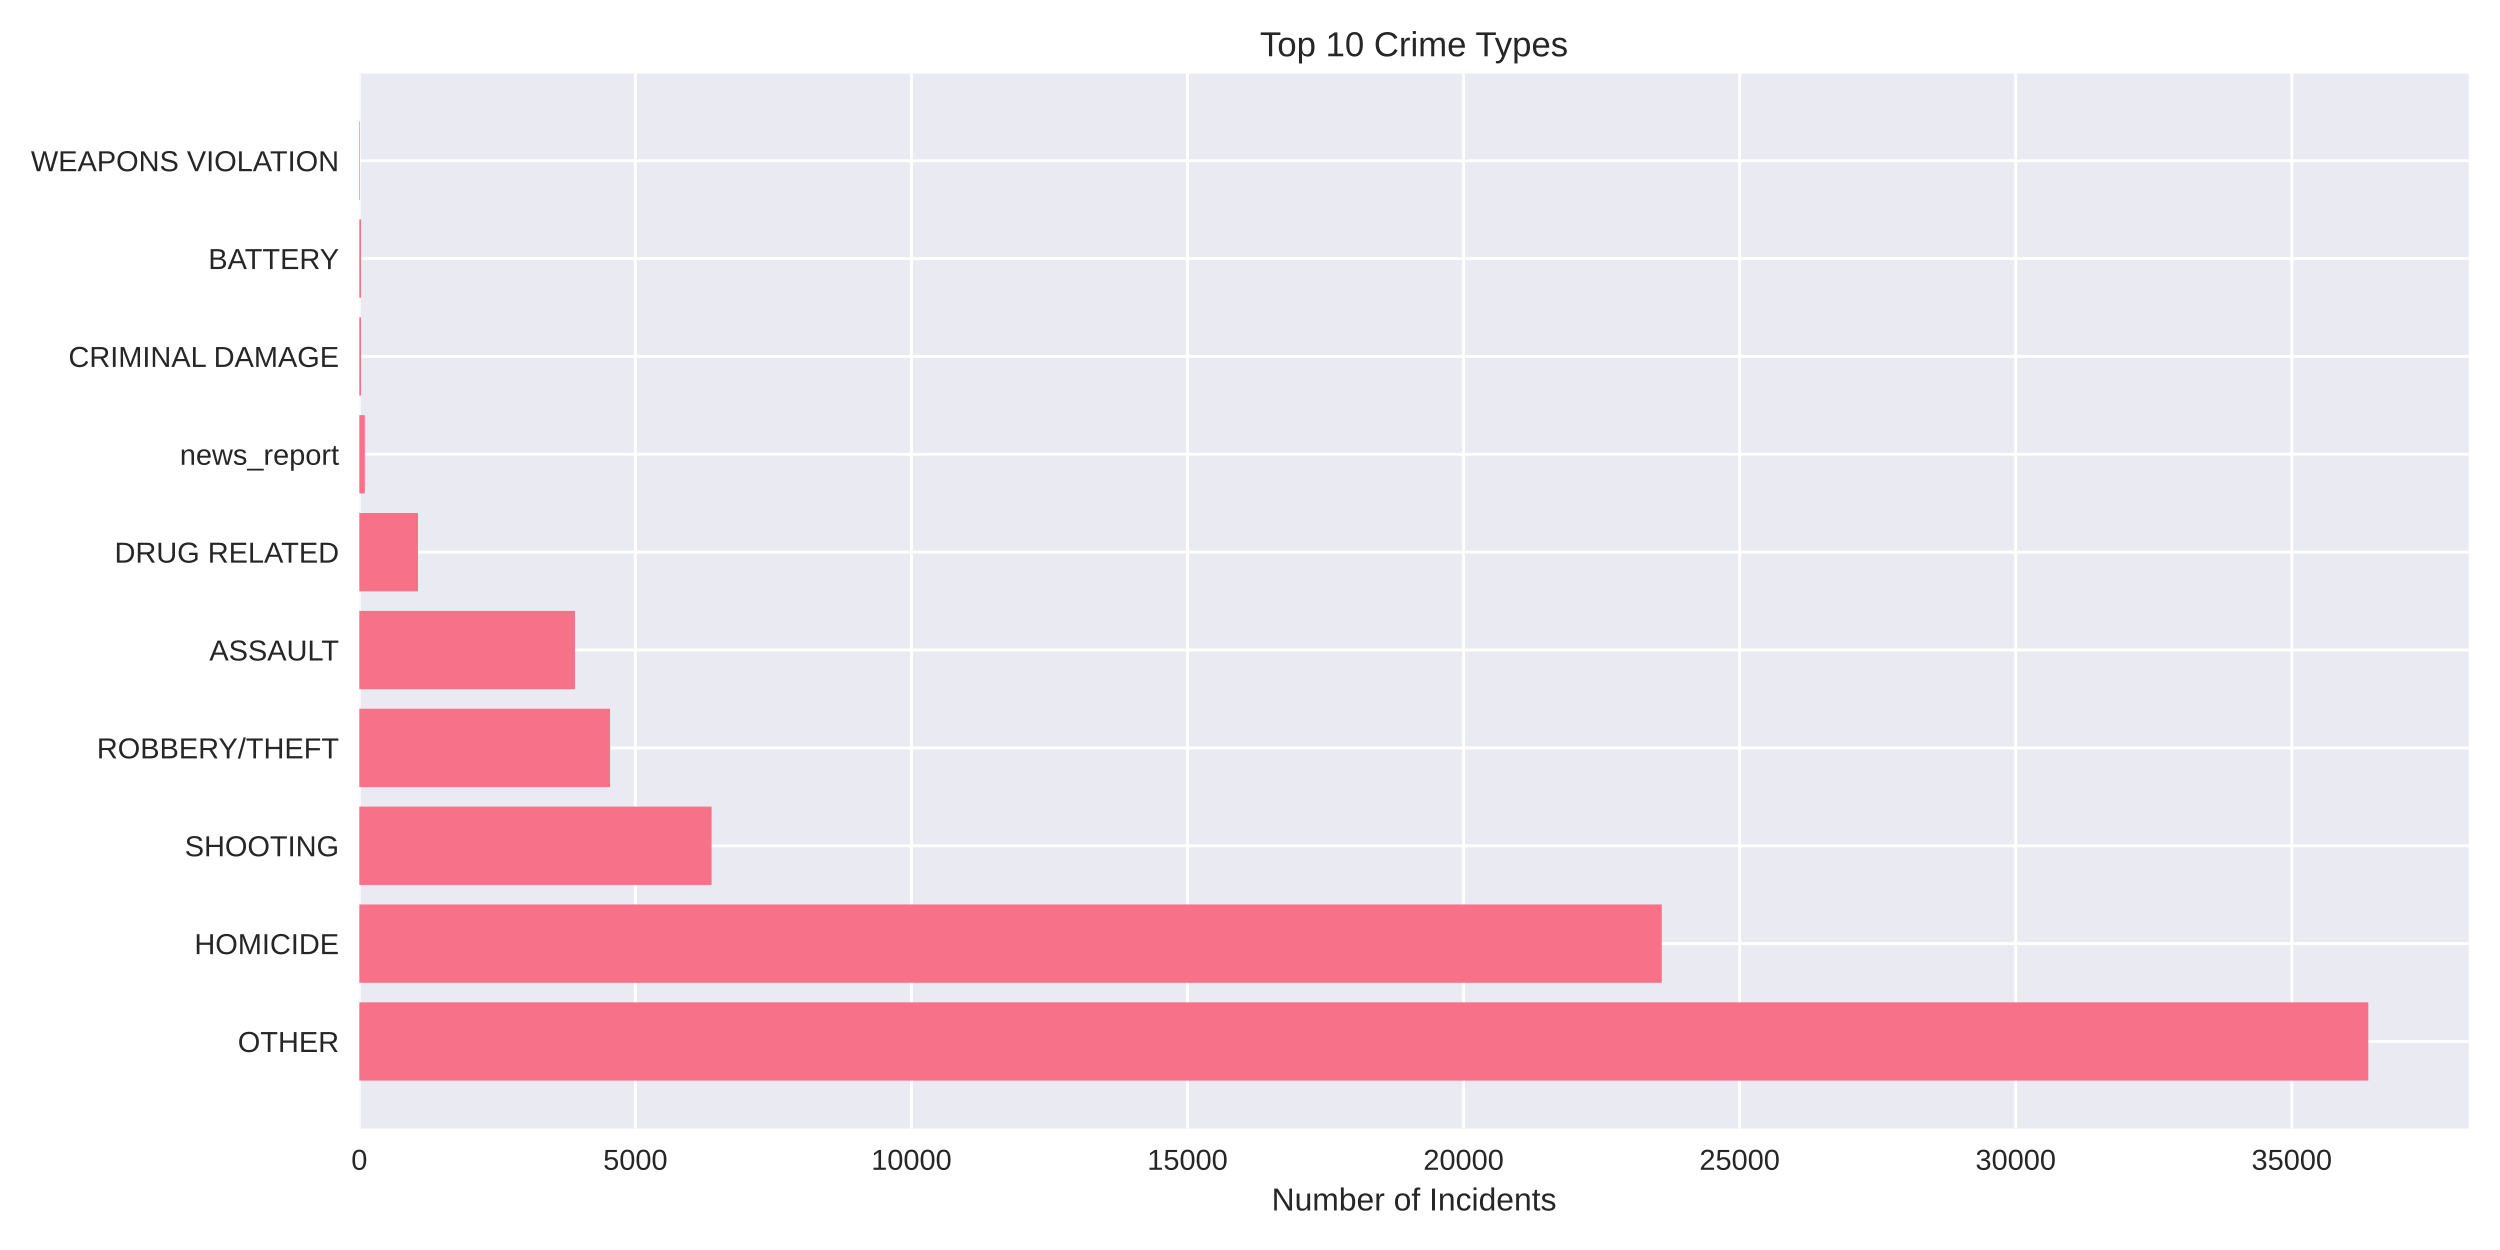
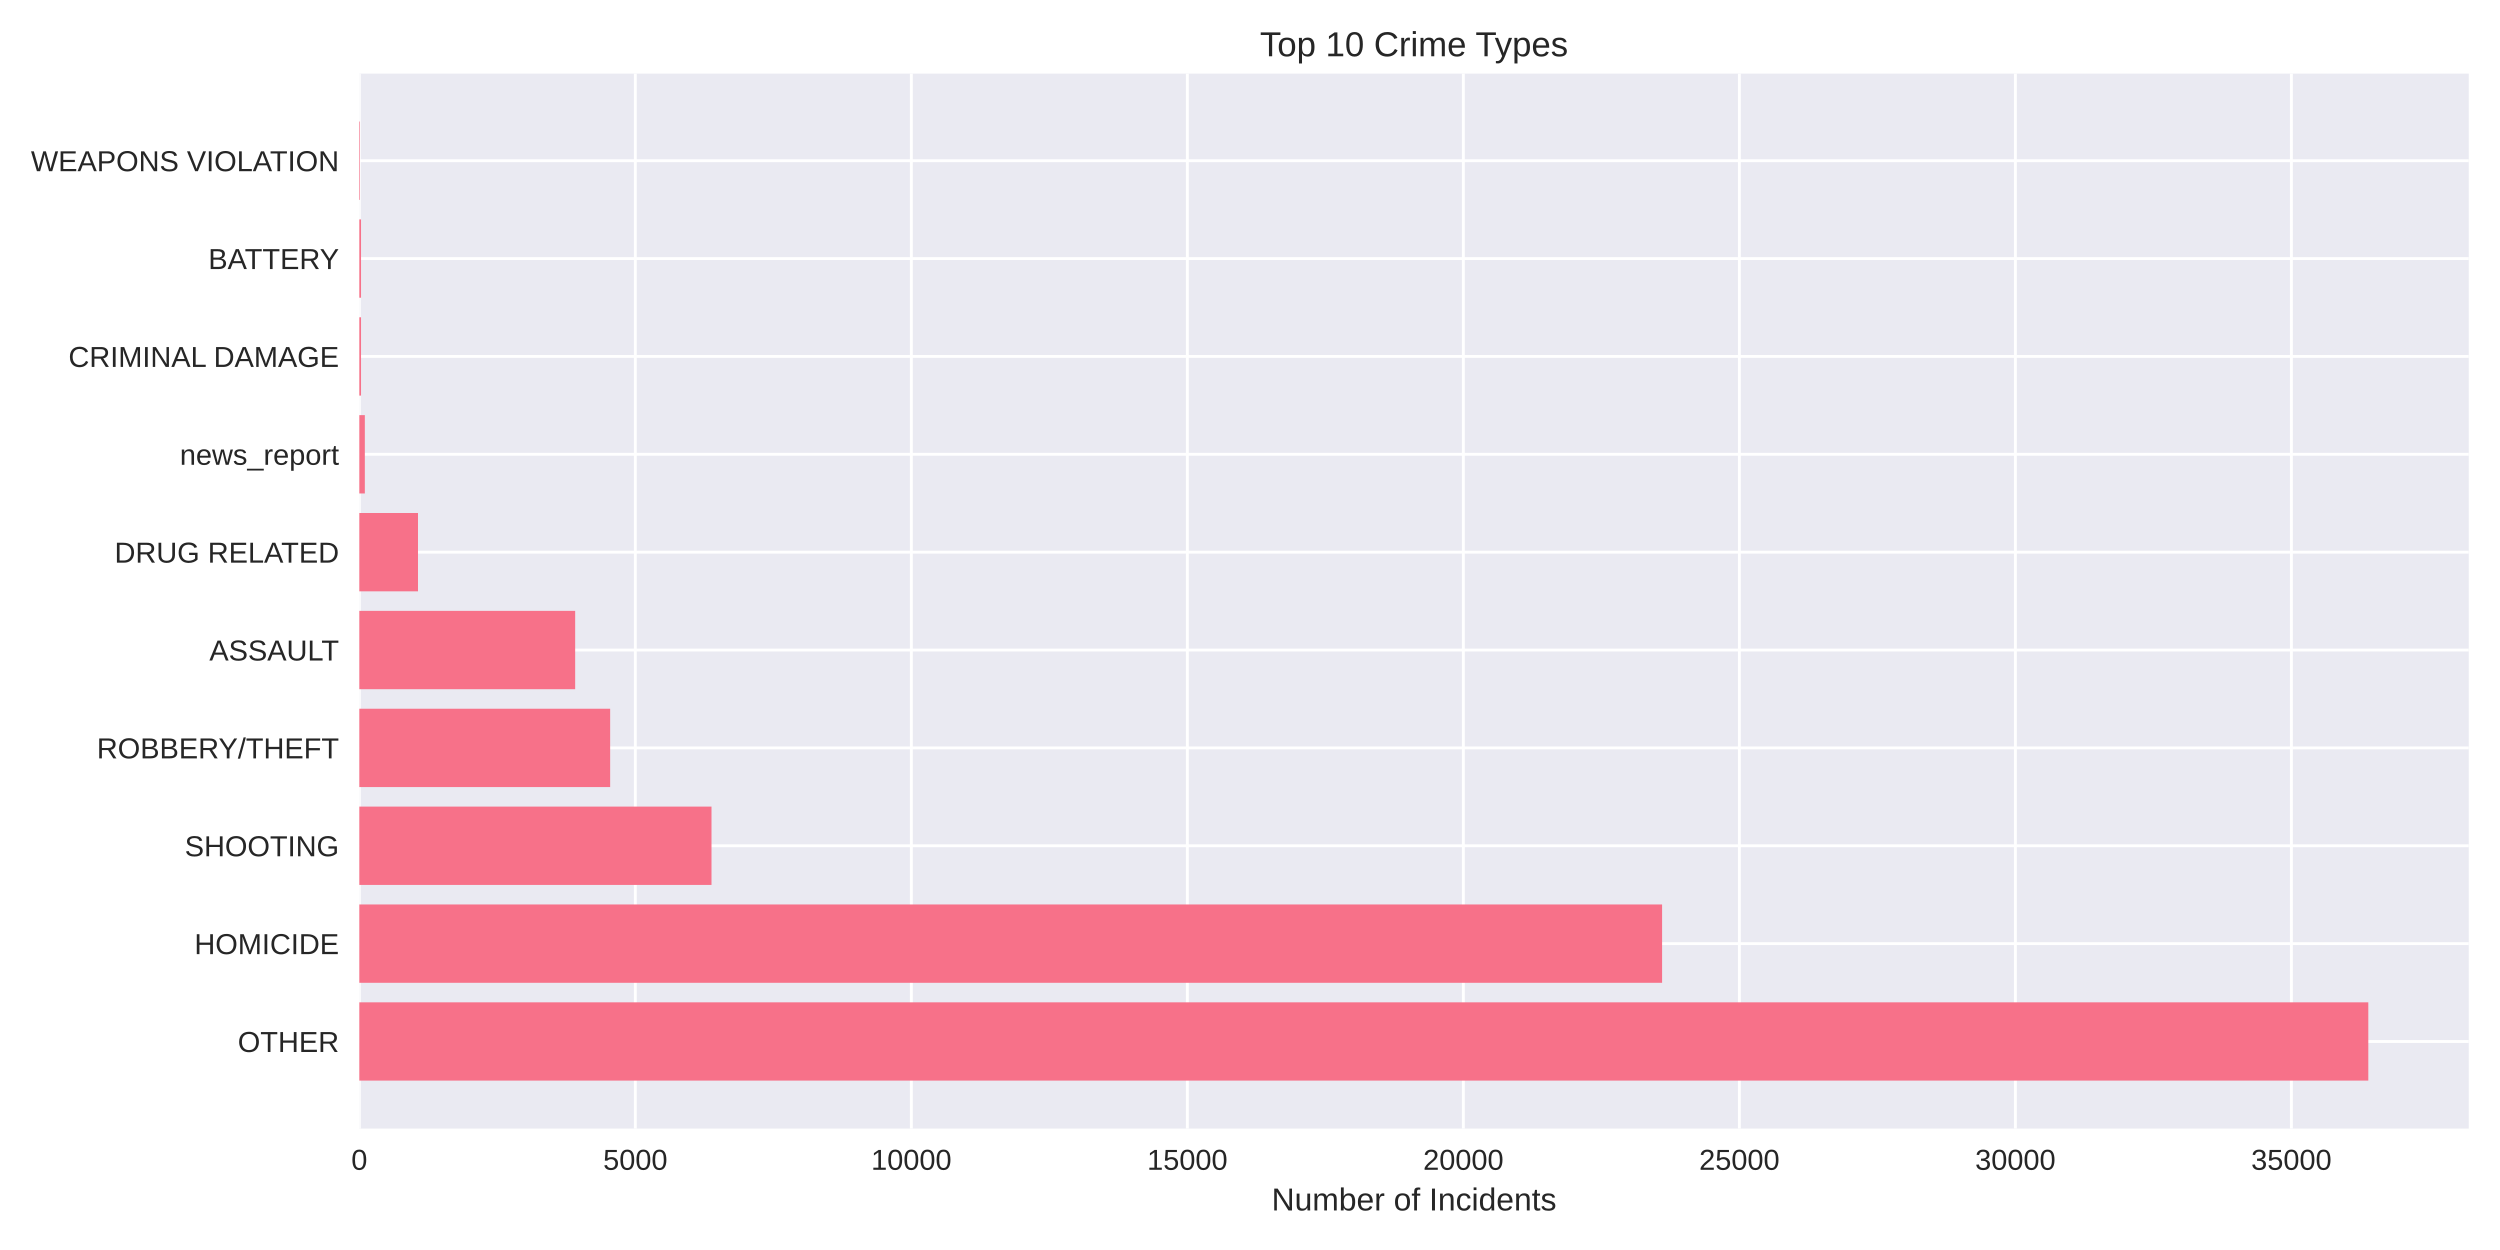
<svg xmlns="http://www.w3.org/2000/svg" width="864pt" height="432pt" viewBox="0 0 864 432" version="1.1">
  <defs>
    <style type="text/css">*{stroke-linejoin: round; stroke-linecap: butt}</style>
  </defs>
  <g id="figure_1">
    <g id="patch_1">
      <path d="M 0 432  L 864 432  L 864 0  L 0 0  z " style="fill: #ffffff" />
    </g>
    <g id="axes_1">
      <g id="patch_2">
        <path d="M 124.18 390.04  L 853.2 390.04  L 853.2 25.44  L 124.18 25.44  z " style="fill: #eaeaf2" />
      </g>
      <g id="matplotlib.axis_1">
        <g id="xtick_1">
          <g id="line2d_1">
-             <path d="M 124.18 390.04  L 124.18 25.44  " clip-path="url(#pb135e6ead1)" style="fill: none; stroke: #ffffff; stroke-linecap: round" />
+             <path d="M 124.18 390.04  L 124.18 25.44  " clip-path="url(#p6c9c32c0d8)" style="fill: none; stroke: #ffffff; stroke-linecap: round" />
          </g>
          <g id="line2d_2" />
          <g id="text_1">
            <text style="fill: #262626; font: 10px 'Arial', 'Liberation Sans', 'DejaVu Sans', 'Bitstream Vera Sans', sans-serif; text-anchor: middle" x="124.18" y="404.287" transform="rotate(-0 124.18 404.2869)">0</text>
          </g>
        </g>
        <g id="xtick_2">
          <g id="line2d_3">
-             <path d="M 219.588 390.04  L 219.588 25.44  " clip-path="url(#pb135e6ead1)" style="fill: none; stroke: #ffffff; stroke-linecap: round" />
+             <path d="M 219.57 390.04  L 219.57 25.44  " clip-path="url(#p6c9c32c0d8)" style="fill: none; stroke: #ffffff; stroke-linecap: round" />
          </g>
          <g id="line2d_4" />
          <g id="text_2">
-             <text style="fill: #262626; font: 10px 'Arial', 'Liberation Sans', 'DejaVu Sans', 'Bitstream Vera Sans', sans-serif; text-anchor: middle" x="219.588" y="404.287" transform="rotate(-0 219.5882 404.2869)">5000</text>
+             <text style="fill: #262626; font: 10px 'Arial', 'Liberation Sans', 'DejaVu Sans', 'Bitstream Vera Sans', sans-serif; text-anchor: middle" x="219.57" y="404.287" transform="rotate(-0 219.5699 404.2869)">5000</text>
          </g>
        </g>
        <g id="xtick_3">
          <g id="line2d_5">
-             <path d="M 314.996 390.04  L 314.996 25.44  " clip-path="url(#pb135e6ead1)" style="fill: none; stroke: #ffffff; stroke-linecap: round" />
+             <path d="M 314.96 390.04  L 314.96 25.44  " clip-path="url(#p6c9c32c0d8)" style="fill: none; stroke: #ffffff; stroke-linecap: round" />
          </g>
          <g id="line2d_6" />
          <g id="text_3">
-             <text style="fill: #262626; font: 10px 'Arial', 'Liberation Sans', 'DejaVu Sans', 'Bitstream Vera Sans', sans-serif; text-anchor: middle" x="314.996" y="404.287" transform="rotate(-0 314.9965 404.2869)">10000</text>
+             <text style="fill: #262626; font: 10px 'Arial', 'Liberation Sans', 'DejaVu Sans', 'Bitstream Vera Sans', sans-serif; text-anchor: middle" x="314.96" y="404.287" transform="rotate(-0 314.9598 404.2869)">10000</text>
          </g>
        </g>
        <g id="xtick_4">
          <g id="line2d_7">
-             <path d="M 410.405 390.04  L 410.405 25.44  " clip-path="url(#pb135e6ead1)" style="fill: none; stroke: #ffffff; stroke-linecap: round" />
+             <path d="M 410.35 390.04  L 410.35 25.44  " clip-path="url(#p6c9c32c0d8)" style="fill: none; stroke: #ffffff; stroke-linecap: round" />
          </g>
          <g id="line2d_8" />
          <g id="text_4">
-             <text style="fill: #262626; font: 10px 'Arial', 'Liberation Sans', 'DejaVu Sans', 'Bitstream Vera Sans', sans-serif; text-anchor: middle" x="410.405" y="404.287" transform="rotate(-0 410.4047 404.2869)">15000</text>
+             <text style="fill: #262626; font: 10px 'Arial', 'Liberation Sans', 'DejaVu Sans', 'Bitstream Vera Sans', sans-serif; text-anchor: middle" x="410.35" y="404.287" transform="rotate(-0 410.3496 404.2869)">15000</text>
          </g>
        </g>
        <g id="xtick_5">
          <g id="line2d_9">
-             <path d="M 505.813 390.04  L 505.813 25.44  " clip-path="url(#pb135e6ead1)" style="fill: none; stroke: #ffffff; stroke-linecap: round" />
+             <path d="M 505.74 390.04  L 505.74 25.44  " clip-path="url(#p6c9c32c0d8)" style="fill: none; stroke: #ffffff; stroke-linecap: round" />
          </g>
          <g id="line2d_10" />
          <g id="text_5">
-             <text style="fill: #262626; font: 10px 'Arial', 'Liberation Sans', 'DejaVu Sans', 'Bitstream Vera Sans', sans-serif; text-anchor: middle" x="505.813" y="404.287" transform="rotate(-0 505.8129 404.2869)">20000</text>
+             <text style="fill: #262626; font: 10px 'Arial', 'Liberation Sans', 'DejaVu Sans', 'Bitstream Vera Sans', sans-serif; text-anchor: middle" x="505.74" y="404.287" transform="rotate(-0 505.7395 404.2869)">20000</text>
          </g>
        </g>
        <g id="xtick_6">
          <g id="line2d_11">
-             <path d="M 601.221 390.04  L 601.221 25.44  " clip-path="url(#pb135e6ead1)" style="fill: none; stroke: #ffffff; stroke-linecap: round" />
+             <path d="M 601.129 390.04  L 601.129 25.44  " clip-path="url(#p6c9c32c0d8)" style="fill: none; stroke: #ffffff; stroke-linecap: round" />
          </g>
          <g id="line2d_12" />
          <g id="text_6">
-             <text style="fill: #262626; font: 10px 'Arial', 'Liberation Sans', 'DejaVu Sans', 'Bitstream Vera Sans', sans-serif; text-anchor: middle" x="601.221" y="404.287" transform="rotate(-0 601.2211 404.2869)">25000</text>
+             <text style="fill: #262626; font: 10px 'Arial', 'Liberation Sans', 'DejaVu Sans', 'Bitstream Vera Sans', sans-serif; text-anchor: middle" x="601.129" y="404.287" transform="rotate(-0 601.1294 404.2869)">25000</text>
          </g>
        </g>
        <g id="xtick_7">
          <g id="line2d_13">
-             <path d="M 696.629 390.04  L 696.629 25.44  " clip-path="url(#pb135e6ead1)" style="fill: none; stroke: #ffffff; stroke-linecap: round" />
+             <path d="M 696.519 390.04  L 696.519 25.44  " clip-path="url(#p6c9c32c0d8)" style="fill: none; stroke: #ffffff; stroke-linecap: round" />
          </g>
          <g id="line2d_14" />
          <g id="text_7">
-             <text style="fill: #262626; font: 10px 'Arial', 'Liberation Sans', 'DejaVu Sans', 'Bitstream Vera Sans', sans-serif; text-anchor: middle" x="696.629" y="404.287" transform="rotate(-0 696.6294 404.2869)">30000</text>
+             <text style="fill: #262626; font: 10px 'Arial', 'Liberation Sans', 'DejaVu Sans', 'Bitstream Vera Sans', sans-serif; text-anchor: middle" x="696.519" y="404.287" transform="rotate(-0 696.5193 404.2869)">30000</text>
          </g>
        </g>
        <g id="xtick_8">
          <g id="line2d_15">
-             <path d="M 792.038 390.04  L 792.038 25.44  " clip-path="url(#pb135e6ead1)" style="fill: none; stroke: #ffffff; stroke-linecap: round" />
+             <path d="M 791.909 390.04  L 791.909 25.44  " clip-path="url(#p6c9c32c0d8)" style="fill: none; stroke: #ffffff; stroke-linecap: round" />
          </g>
          <g id="line2d_16" />
          <g id="text_8">
-             <text style="fill: #262626; font: 10px 'Arial', 'Liberation Sans', 'DejaVu Sans', 'Bitstream Vera Sans', sans-serif; text-anchor: middle" x="792.038" y="404.287" transform="rotate(-0 792.0376 404.2869)">35000</text>
+             <text style="fill: #262626; font: 10px 'Arial', 'Liberation Sans', 'DejaVu Sans', 'Bitstream Vera Sans', sans-serif; text-anchor: middle" x="791.909" y="404.287" transform="rotate(-0 791.9091 404.2869)">35000</text>
          </g>
        </g>
        <g id="text_9">
          <text style="fill: #262626; font: 11px 'Arial', 'Liberation Sans', 'DejaVu Sans', 'Bitstream Vera Sans', sans-serif; text-anchor: middle" x="488.69" y="418.333" transform="rotate(-0 488.69 418.3334)">Number of Incidents</text>
        </g>
      </g>
      <g id="matplotlib.axis_2">
        <g id="ytick_1">
          <g id="line2d_17">
-             <path d="M 124.18 359.939  L 853.2 359.939  " clip-path="url(#pb135e6ead1)" style="fill: none; stroke: #ffffff; stroke-linecap: round" />
+             <path d="M 124.18 359.939  L 853.2 359.939  " clip-path="url(#p6c9c32c0d8)" style="fill: none; stroke: #ffffff; stroke-linecap: round" />
          </g>
          <g id="line2d_18" />
          <g id="text_10">
            <text style="fill: #262626; font: 10px 'Arial', 'Liberation Sans', 'DejaVu Sans', 'Bitstream Vera Sans', sans-serif; text-anchor: end" x="117.18" y="363.562" transform="rotate(-0 117.18 363.562)">OTHER</text>
          </g>
        </g>
        <g id="ytick_2">
          <g id="line2d_19">
-             <path d="M 124.18 326.117  L 853.2 326.117  " clip-path="url(#pb135e6ead1)" style="fill: none; stroke: #ffffff; stroke-linecap: round" />
+             <path d="M 124.18 326.117  L 853.2 326.117  " clip-path="url(#p6c9c32c0d8)" style="fill: none; stroke: #ffffff; stroke-linecap: round" />
          </g>
          <g id="line2d_20" />
          <g id="text_11">
            <text style="fill: #262626; font: 10px 'Arial', 'Liberation Sans', 'DejaVu Sans', 'Bitstream Vera Sans', sans-serif; text-anchor: end" x="117.18" y="329.74" transform="rotate(-0 117.18 329.7401)">HOMICIDE</text>
          </g>
        </g>
        <g id="ytick_3">
          <g id="line2d_21">
-             <path d="M 124.18 292.295  L 853.2 292.295  " clip-path="url(#pb135e6ead1)" style="fill: none; stroke: #ffffff; stroke-linecap: round" />
+             <path d="M 124.18 292.295  L 853.2 292.295  " clip-path="url(#p6c9c32c0d8)" style="fill: none; stroke: #ffffff; stroke-linecap: round" />
          </g>
          <g id="line2d_22" />
          <g id="text_12">
            <text style="fill: #262626; font: 10px 'Arial', 'Liberation Sans', 'DejaVu Sans', 'Bitstream Vera Sans', sans-serif; text-anchor: end" x="117.18" y="295.918" transform="rotate(-0 117.18 295.9182)">SHOOTING</text>
          </g>
        </g>
        <g id="ytick_4">
          <g id="line2d_23">
-             <path d="M 124.18 258.473  L 853.2 258.473  " clip-path="url(#pb135e6ead1)" style="fill: none; stroke: #ffffff; stroke-linecap: round" />
+             <path d="M 124.18 258.473  L 853.2 258.473  " clip-path="url(#p6c9c32c0d8)" style="fill: none; stroke: #ffffff; stroke-linecap: round" />
          </g>
          <g id="line2d_24" />
          <g id="text_13">
            <text style="fill: #262626; font: 10px 'Arial', 'Liberation Sans', 'DejaVu Sans', 'Bitstream Vera Sans', sans-serif; text-anchor: end" x="117.18" y="262.096" transform="rotate(-0 117.18 262.0963)">ROBBERY/THEFT</text>
          </g>
        </g>
        <g id="ytick_5">
          <g id="line2d_25">
-             <path d="M 124.18 224.651  L 853.2 224.651  " clip-path="url(#pb135e6ead1)" style="fill: none; stroke: #ffffff; stroke-linecap: round" />
+             <path d="M 124.18 224.651  L 853.2 224.651  " clip-path="url(#p6c9c32c0d8)" style="fill: none; stroke: #ffffff; stroke-linecap: round" />
          </g>
          <g id="line2d_26" />
          <g id="text_14">
            <text style="fill: #262626; font: 10px 'Arial', 'Liberation Sans', 'DejaVu Sans', 'Bitstream Vera Sans', sans-serif; text-anchor: end" x="117.18" y="228.274" transform="rotate(-0 117.18 228.2744)">ASSAULT</text>
          </g>
        </g>
        <g id="ytick_6">
          <g id="line2d_27">
-             <path d="M 124.18 190.829  L 853.2 190.829  " clip-path="url(#pb135e6ead1)" style="fill: none; stroke: #ffffff; stroke-linecap: round" />
+             <path d="M 124.18 190.829  L 853.2 190.829  " clip-path="url(#p6c9c32c0d8)" style="fill: none; stroke: #ffffff; stroke-linecap: round" />
          </g>
          <g id="line2d_28" />
          <g id="text_15">
            <text style="fill: #262626; font: 10px 'Arial', 'Liberation Sans', 'DejaVu Sans', 'Bitstream Vera Sans', sans-serif; text-anchor: end" x="117.18" y="194.452" transform="rotate(-0 117.18 194.4525)">DRUG RELATED</text>
          </g>
        </g>
        <g id="ytick_7">
          <g id="line2d_29">
-             <path d="M 124.18 157.007  L 853.2 157.007  " clip-path="url(#pb135e6ead1)" style="fill: none; stroke: #ffffff; stroke-linecap: round" />
+             <path d="M 124.18 157.007  L 853.2 157.007  " clip-path="url(#p6c9c32c0d8)" style="fill: none; stroke: #ffffff; stroke-linecap: round" />
          </g>
          <g id="line2d_30" />
          <g id="text_16">
            <text style="fill: #262626; font: 10px 'Arial', 'Liberation Sans', 'DejaVu Sans', 'Bitstream Vera Sans', sans-serif; text-anchor: end" x="117.18" y="160.631" transform="rotate(-0 117.18 160.6306)">news_report</text>
          </g>
        </g>
        <g id="ytick_8">
          <g id="line2d_31">
-             <path d="M 124.18 123.185  L 853.2 123.185  " clip-path="url(#pb135e6ead1)" style="fill: none; stroke: #ffffff; stroke-linecap: round" />
+             <path d="M 124.18 123.185  L 853.2 123.185  " clip-path="url(#p6c9c32c0d8)" style="fill: none; stroke: #ffffff; stroke-linecap: round" />
          </g>
          <g id="line2d_32" />
          <g id="text_17">
            <text style="fill: #262626; font: 10px 'Arial', 'Liberation Sans', 'DejaVu Sans', 'Bitstream Vera Sans', sans-serif; text-anchor: end" x="117.18" y="126.809" transform="rotate(-0 117.18 126.8087)">CRIMINAL DAMAGE</text>
          </g>
        </g>
        <g id="ytick_9">
          <g id="line2d_33">
-             <path d="M 124.18 89.363  L 853.2 89.363  " clip-path="url(#pb135e6ead1)" style="fill: none; stroke: #ffffff; stroke-linecap: round" />
+             <path d="M 124.18 89.363  L 853.2 89.363  " clip-path="url(#p6c9c32c0d8)" style="fill: none; stroke: #ffffff; stroke-linecap: round" />
          </g>
          <g id="line2d_34" />
          <g id="text_18">
            <text style="fill: #262626; font: 10px 'Arial', 'Liberation Sans', 'DejaVu Sans', 'Bitstream Vera Sans', sans-serif; text-anchor: end" x="117.18" y="92.987" transform="rotate(-0 117.18 92.98681)">BATTERY</text>
          </g>
        </g>
        <g id="ytick_10">
          <g id="line2d_35">
-             <path d="M 124.18 55.541  L 853.2 55.541  " clip-path="url(#pb135e6ead1)" style="fill: none; stroke: #ffffff; stroke-linecap: round" />
+             <path d="M 124.18 55.541  L 853.2 55.541  " clip-path="url(#p6c9c32c0d8)" style="fill: none; stroke: #ffffff; stroke-linecap: round" />
          </g>
          <g id="line2d_36" />
          <g id="text_19">
            <text style="fill: #262626; font: 10px 'Arial', 'Liberation Sans', 'DejaVu Sans', 'Bitstream Vera Sans', sans-serif; text-anchor: end" x="117.18" y="59.165" transform="rotate(-0 117.18 59.16492)">WEAPONS VIOLATION</text>
          </g>
        </g>
      </g>
      <g id="patch_3">
-         <path d="M 124.18 373.467  L 818.485 373.467  L 818.485 346.41  L 124.18 346.41  z " clip-path="url(#pb135e6ead1)" style="fill: #f77189" />
+         <path d="M 124.18 373.467  L 818.485 373.467  L 818.485 346.41  L 124.18 346.41  z " clip-path="url(#p6c9c32c0d8)" style="fill: #f77189" />
      </g>
      <g id="patch_4">
-         <path d="M 124.18 339.645  L 574.316 339.645  L 574.316 312.588  L 124.18 312.588  z " clip-path="url(#pb135e6ead1)" style="fill: #f77189" />
+         <path d="M 124.18 339.645  L 574.42 339.645  L 574.42 312.588  L 124.18 312.588  z " clip-path="url(#p6c9c32c0d8)" style="fill: #f77189" />
      </g>
      <g id="patch_5">
-         <path d="M 124.18 305.823  L 245.921 305.823  L 245.921 278.766  L 124.18 278.766  z " clip-path="url(#pb135e6ead1)" style="fill: #f77189" />
+         <path d="M 124.18 305.823  L 245.897 305.823  L 245.897 278.766  L 124.18 278.766  z " clip-path="url(#p6c9c32c0d8)" style="fill: #f77189" />
      </g>
      <g id="patch_6">
-         <path d="M 124.18 272.002  L 210.849 272.002  L 210.849 244.944  L 124.18 244.944  z " clip-path="url(#pb135e6ead1)" style="fill: #f77189" />
+         <path d="M 124.18 272.002  L 210.87 272.002  L 210.87 244.944  L 124.18 244.944  z " clip-path="url(#p6c9c32c0d8)" style="fill: #f77189" />
      </g>
      <g id="patch_7">
-         <path d="M 124.18 238.18  L 198.713 238.18  L 198.713 211.122  L 124.18 211.122  z " clip-path="url(#pb135e6ead1)" style="fill: #f77189" />
+         <path d="M 124.18 238.18  L 198.775 238.18  L 198.775 211.122  L 124.18 211.122  z " clip-path="url(#p6c9c32c0d8)" style="fill: #f77189" />
      </g>
      <g id="patch_8">
-         <path d="M 124.18 204.358  L 144.464 204.358  L 144.464 177.3  L 124.18 177.3  z " clip-path="url(#pb135e6ead1)" style="fill: #f77189" />
+         <path d="M 124.18 204.358  L 144.46 204.358  L 144.46 177.3  L 124.18 177.3  z " clip-path="url(#p6c9c32c0d8)" style="fill: #f77189" />
      </g>
      <g id="patch_9">
-         <path d="M 124.18 170.536  L 126.088 170.536  L 126.088 143.478  L 124.18 143.478  z " clip-path="url(#pb135e6ead1)" style="fill: #f77189" />
+         <path d="M 124.18 170.536  L 126.088 170.536  L 126.088 143.478  L 124.18 143.478  z " clip-path="url(#p6c9c32c0d8)" style="fill: #f77189" />
      </g>
      <g id="patch_10">
-         <path d="M 124.18 136.714  L 124.772 136.714  L 124.772 109.657  L 124.18 109.657  z " clip-path="url(#pb135e6ead1)" style="fill: #f77189" />
+         <path d="M 124.18 136.714  L 124.771 136.714  L 124.771 109.657  L 124.18 109.657  z " clip-path="url(#p6c9c32c0d8)" style="fill: #f77189" />
      </g>
      <g id="patch_11">
-         <path d="M 124.18 102.892  L 124.772 102.892  L 124.772 75.835  L 124.18 75.835  z " clip-path="url(#pb135e6ead1)" style="fill: #f77189" />
+         <path d="M 124.18 102.892  L 124.771 102.892  L 124.771 75.835  L 124.18 75.835  z " clip-path="url(#p6c9c32c0d8)" style="fill: #f77189" />
      </g>
      <g id="patch_12">
-         <path d="M 124.18 69.07  L 124.39 69.07  L 124.39 42.013  L 124.18 42.013  z " clip-path="url(#pb135e6ead1)" style="fill: #f77189" />
+         <path d="M 124.18 69.07  L 124.39 69.07  L 124.39 42.013  L 124.18 42.013  z " clip-path="url(#p6c9c32c0d8)" style="fill: #f77189" />
      </g>
      <g id="patch_13">
        <path d="M 124.18 390.04  L 124.18 25.44  " style="fill: none" />
      </g>
      <g id="patch_14">
        <path d="M 853.2 390.04  L 853.2 25.44  " style="fill: none" />
      </g>
      <g id="patch_15">
        <path d="M 124.18 390.04  L 853.2 390.04  " style="fill: none" />
      </g>
      <g id="patch_16">
        <path d="M 124.18 25.44  L 853.2 25.44  " style="fill: none" />
      </g>
      <g id="text_20">
        <text style="fill: #262626; font: 12px 'Arial', 'Liberation Sans', 'DejaVu Sans', 'Bitstream Vera Sans', sans-serif; text-anchor: middle" x="488.69" y="19.44" transform="rotate(-0 488.69 19.44)">Top 10 Crime Types</text>
      </g>
    </g>
  </g>
  <defs>
-     <clipPath id="pb135e6ead1">
+     <clipPath id="p6c9c32c0d8">
      <rect x="124.18" y="25.44" width="729.02" height="364.6" />
    </clipPath>
  </defs>
</svg>
